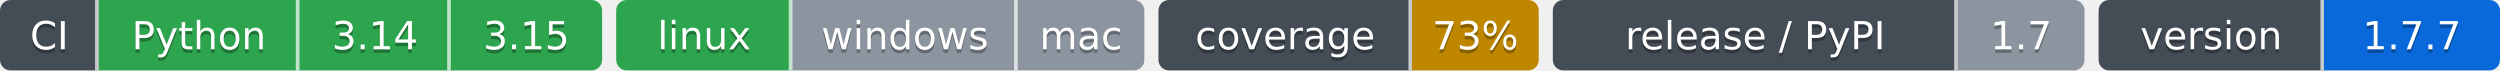
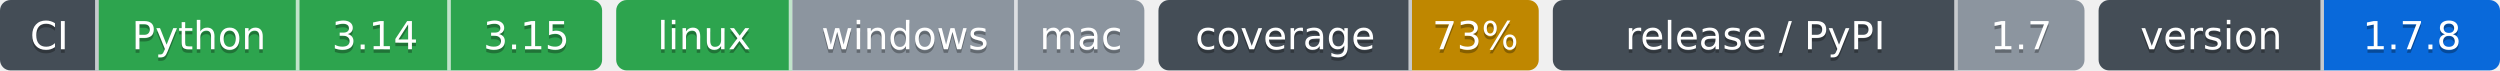
- <svg xmlns="http://www.w3.org/2000/svg" width="710" height="20" role="img" aria-label="Python: CI пройден; 3.14: CI пройден; 3.15: CI пройден; linux: CI пройден; windows: проверка не проводилась; mac: проверка не проводилась; 73%: покрытие 73%; 1.7: выпуск v1.7.0, на PyPI не публикуется; 1.7.7: версия 1.7.7">
-   <clipPath id="z16fbff8a0">
+ <svg xmlns="http://www.w3.org/2000/svg" width="710" height="20" role="img" aria-label="Python: CI пройден; 3.14: CI пройден; 3.15: CI пройден; linux: CI пройден; windows: проверка не проводилась; mac: проверка не проводилась; 73%: покрытие 73%; 1.7: выпуск v1.7.0, на PyPI не публикуется; 1.7.8: версия 1.7.8">
+   <clipPath id="z1587a78f0">
    <rect width="171" height="20" rx="3" x="0" />
  </clipPath>
-   <clipPath id="z16fbff8a1">
+   <clipPath id="z1587a78f1">
    <rect width="150" height="20" rx="3" x="175" />
  </clipPath>
-   <clipPath id="z16fbff8a2">
+   <clipPath id="z1587a78f2">
    <rect width="108" height="20" rx="3" x="329" />
  </clipPath>
-   <clipPath id="z16fbff8a3">
+   <clipPath id="z1587a78f3">
    <rect width="151" height="20" rx="3" x="441" />
  </clipPath>
-   <clipPath id="z16fbff8a4">
+   <clipPath id="z1587a78f4">
    <rect width="114" height="20" rx="3" x="596" />
  </clipPath>
  <g>
-     <rect x="0" width="28" height="20" fill="#444d56" clip-path="url(#z16fbff8a0)" />
-     <rect x="28" width="57" height="20" fill="#2da44e" clip-path="url(#z16fbff8a0)" />
-     <rect x="85" width="43" height="20" fill="#2da44e" clip-path="url(#z16fbff8a0)" />
-     <rect x="128" width="43" height="20" fill="#2da44e" clip-path="url(#z16fbff8a0)" />
-     <rect x="175" width="50" height="20" fill="#2da44e" clip-path="url(#z16fbff8a1)" />
-     <rect x="225" width="64" height="20" fill="#8c959f" clip-path="url(#z16fbff8a1)" />
-     <rect x="289" width="36" height="20" fill="#8c959f" clip-path="url(#z16fbff8a1)" />
-     <rect x="329" width="72" height="20" fill="#444d56" clip-path="url(#z16fbff8a2)" />
-     <rect x="401" width="36" height="20" fill="#bf8700" clip-path="url(#z16fbff8a2)" />
-     <rect x="441" width="115" height="20" fill="#444d56" clip-path="url(#z16fbff8a3)" />
-     <rect x="556" width="36" height="20" fill="#8c959f" clip-path="url(#z16fbff8a3)" />
-     <rect x="596" width="64" height="20" fill="#444d56" clip-path="url(#z16fbff8a4)" />
-     <rect x="660" width="50" height="20" fill="#0969da" clip-path="url(#z16fbff8a4)" />
+     <rect x="0" width="28" height="20" fill="#444d56" clip-path="url(#z1587a78f0)" />
+     <rect x="28" width="57" height="20" fill="#2da44e" clip-path="url(#z1587a78f0)" />
+     <rect x="85" width="43" height="20" fill="#2da44e" clip-path="url(#z1587a78f0)" />
+     <rect x="128" width="43" height="20" fill="#2da44e" clip-path="url(#z1587a78f0)" />
+     <rect x="175" width="50" height="20" fill="#2da44e" clip-path="url(#z1587a78f1)" />
+     <rect x="225" width="64" height="20" fill="#8c959f" clip-path="url(#z1587a78f1)" />
+     <rect x="289" width="36" height="20" fill="#8c959f" clip-path="url(#z1587a78f1)" />
+     <rect x="329" width="72" height="20" fill="#444d56" clip-path="url(#z1587a78f2)" />
+     <rect x="401" width="36" height="20" fill="#bf8700" clip-path="url(#z1587a78f2)" />
+     <rect x="441" width="115" height="20" fill="#444d56" clip-path="url(#z1587a78f3)" />
+     <rect x="556" width="36" height="20" fill="#8c959f" clip-path="url(#z1587a78f3)" />
+     <rect x="596" width="64" height="20" fill="#444d56" clip-path="url(#z1587a78f4)" />
+     <rect x="660" width="50" height="20" fill="#0969da" clip-path="url(#z1587a78f4)" />
    <rect x="27" width="1" height="20" fill="#fff" fill-opacity=".7" />
    <rect x="84" width="1" height="20" fill="#fff" fill-opacity=".7" />
    <rect x="127" width="1" height="20" fill="#fff" fill-opacity=".7" />
    <rect x="224" width="1" height="20" fill="#fff" fill-opacity=".7" />
    <rect x="288" width="1" height="20" fill="#fff" fill-opacity=".7" />
    <rect x="400" width="1" height="20" fill="#fff" fill-opacity=".7" />
    <rect x="555" width="1" height="20" fill="#fff" fill-opacity=".7" />
    <rect x="659" width="1" height="20" fill="#fff" fill-opacity=".7" />
  </g>
  <g fill="#fff" text-anchor="middle" font-family="Verdana,Geneva,DejaVu Sans,sans-serif" font-size="11">
    <text x="14.0" y="15" fill="#010101" fill-opacity=".3">CI</text>
    <text x="14.0" y="14">CI</text>
    <text x="56.5" y="15" fill="#010101" fill-opacity=".3">Python</text>
    <text x="56.5" y="14">Python</text>
    <text x="106.5" y="15" fill="#010101" fill-opacity=".3">3.14</text>
    <text x="106.5" y="14">3.14</text>
    <text x="149.5" y="15" fill="#010101" fill-opacity=".3">3.15</text>
    <text x="149.5" y="14">3.15</text>
    <text x="200.0" y="15" fill="#010101" fill-opacity=".3">linux</text>
    <text x="200.0" y="14">linux</text>
    <text x="257.0" y="15" fill="#010101" fill-opacity=".3">windows</text>
    <text x="257.0" y="14">windows</text>
    <text x="307.0" y="15" fill="#010101" fill-opacity=".3">mac</text>
    <text x="307.0" y="14">mac</text>
    <text x="365.0" y="15" fill="#010101" fill-opacity=".3">coverage</text>
    <text x="365.0" y="14">coverage</text>
    <text x="419.0" y="15" fill="#010101" fill-opacity=".3">73%</text>
    <text x="419.0" y="14">73%</text>
    <text x="498.5" y="15" fill="#010101" fill-opacity=".3">release / PyPI</text>
    <text x="498.5" y="14">release / PyPI</text>
    <text x="574.0" y="15" fill="#010101" fill-opacity=".3">1.7</text>
    <text x="574.0" y="14">1.7</text>
    <text x="628.0" y="15" fill="#010101" fill-opacity=".3">version</text>
    <text x="628.0" y="14">version</text>
-     <text x="685.0" y="15" fill="#010101" fill-opacity=".3">1.7.7</text>
-     <text x="685.0" y="14">1.7.7</text>
+     <text x="685.0" y="15" fill="#010101" fill-opacity=".3">1.7.8</text>
+     <text x="685.0" y="14">1.7.8</text>
  </g>
</svg>
